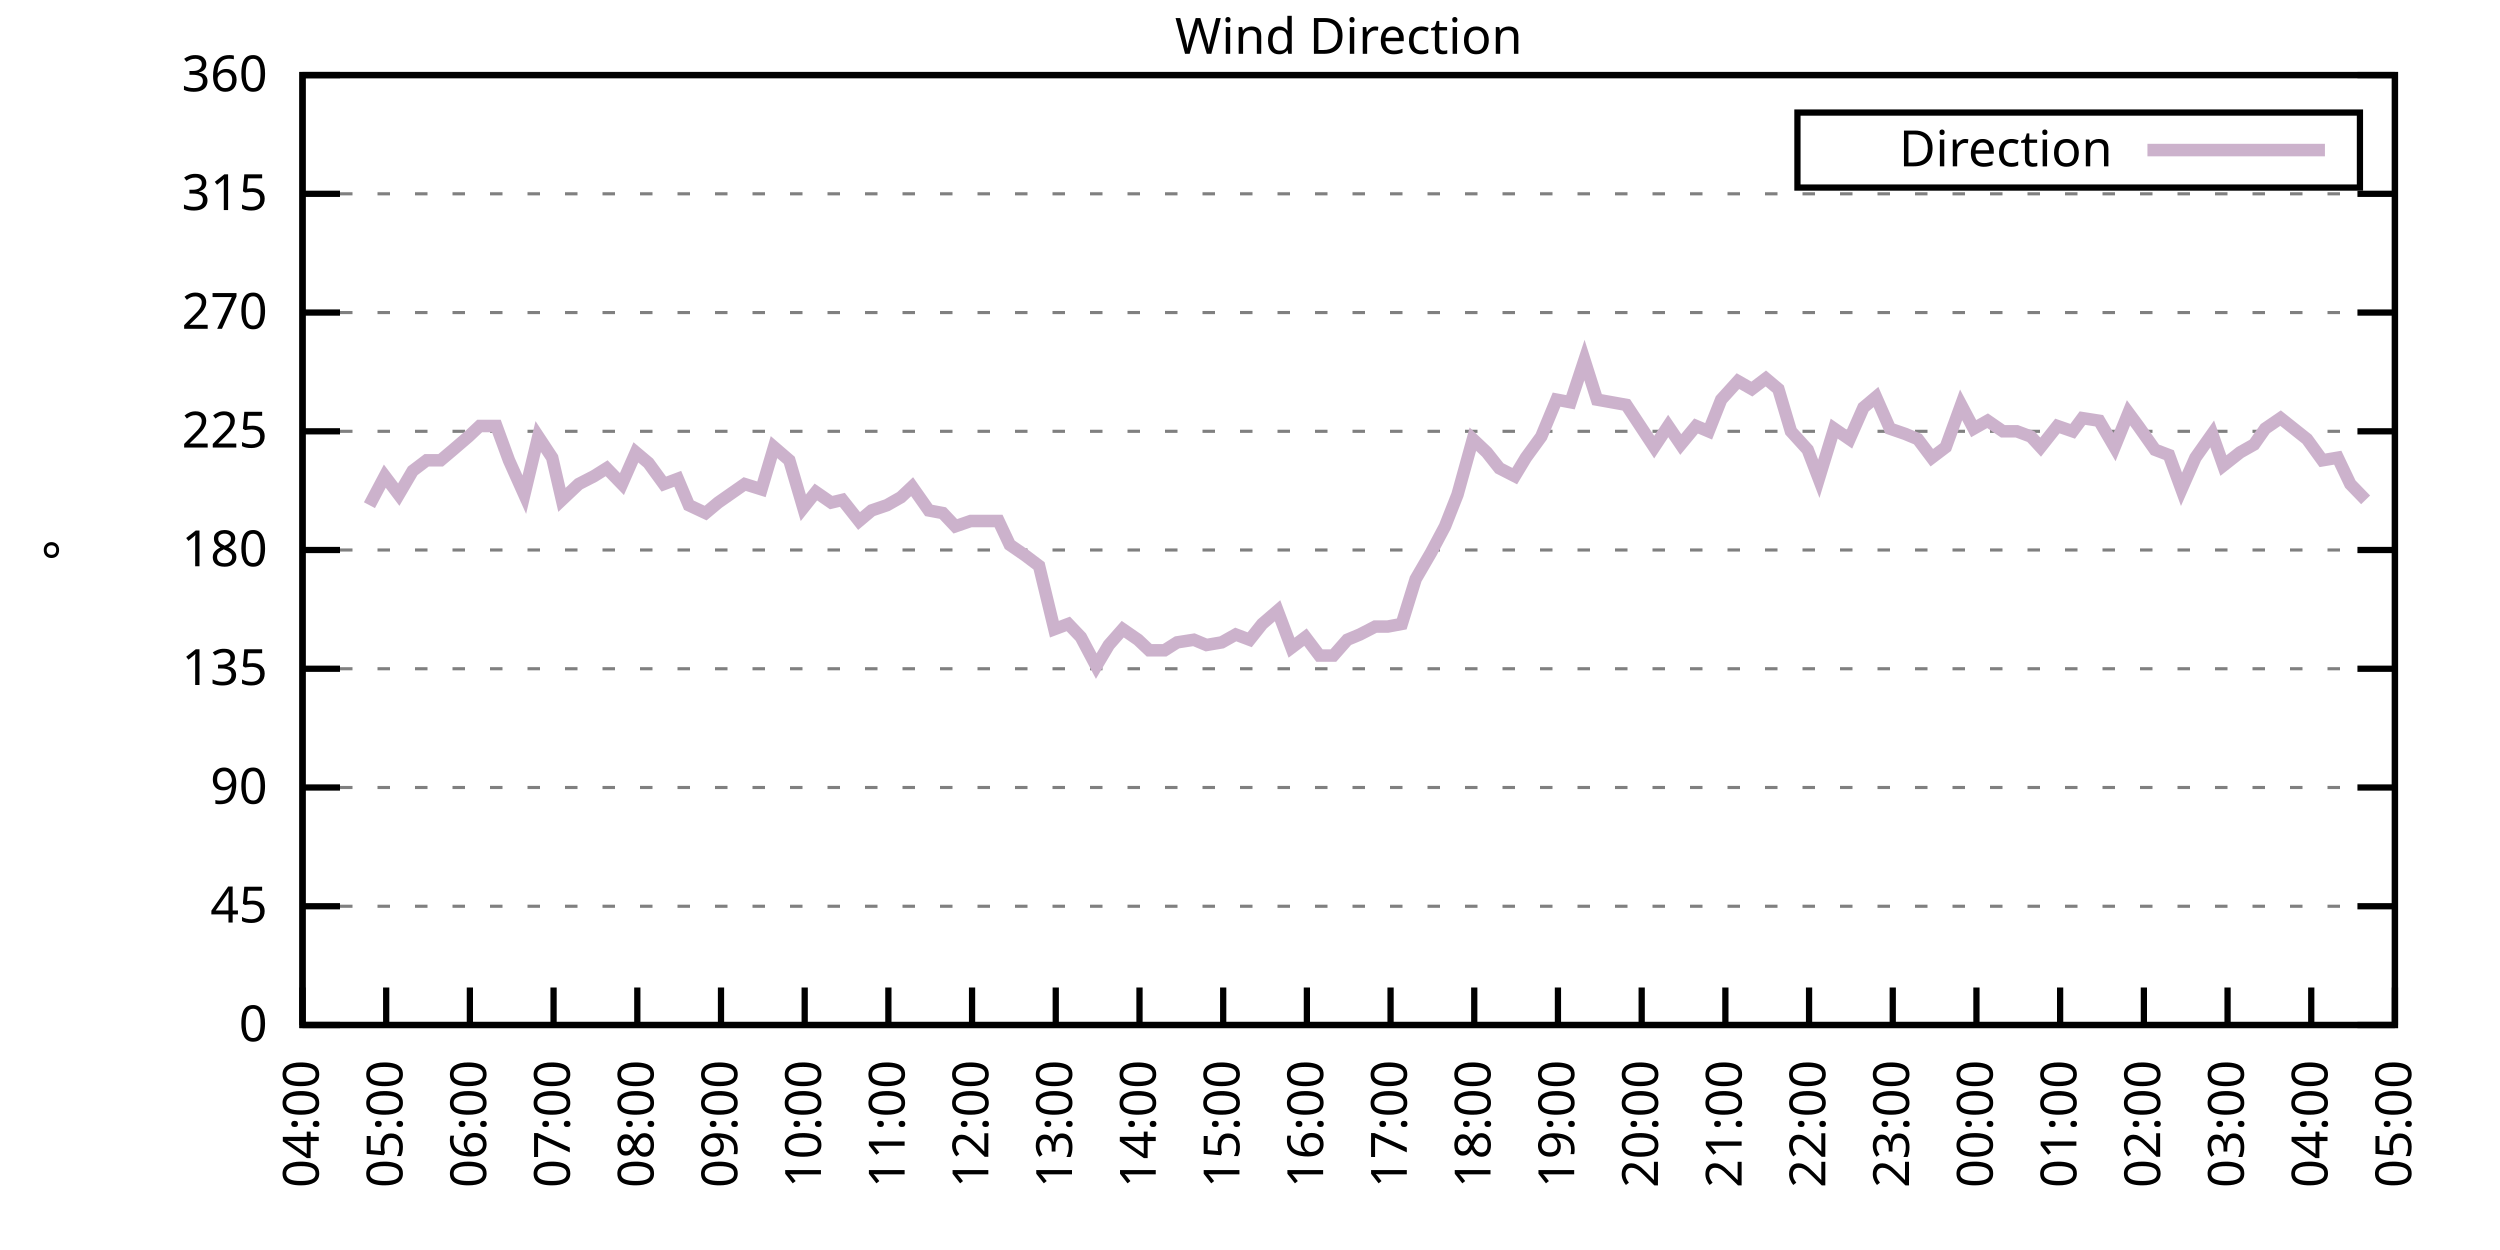
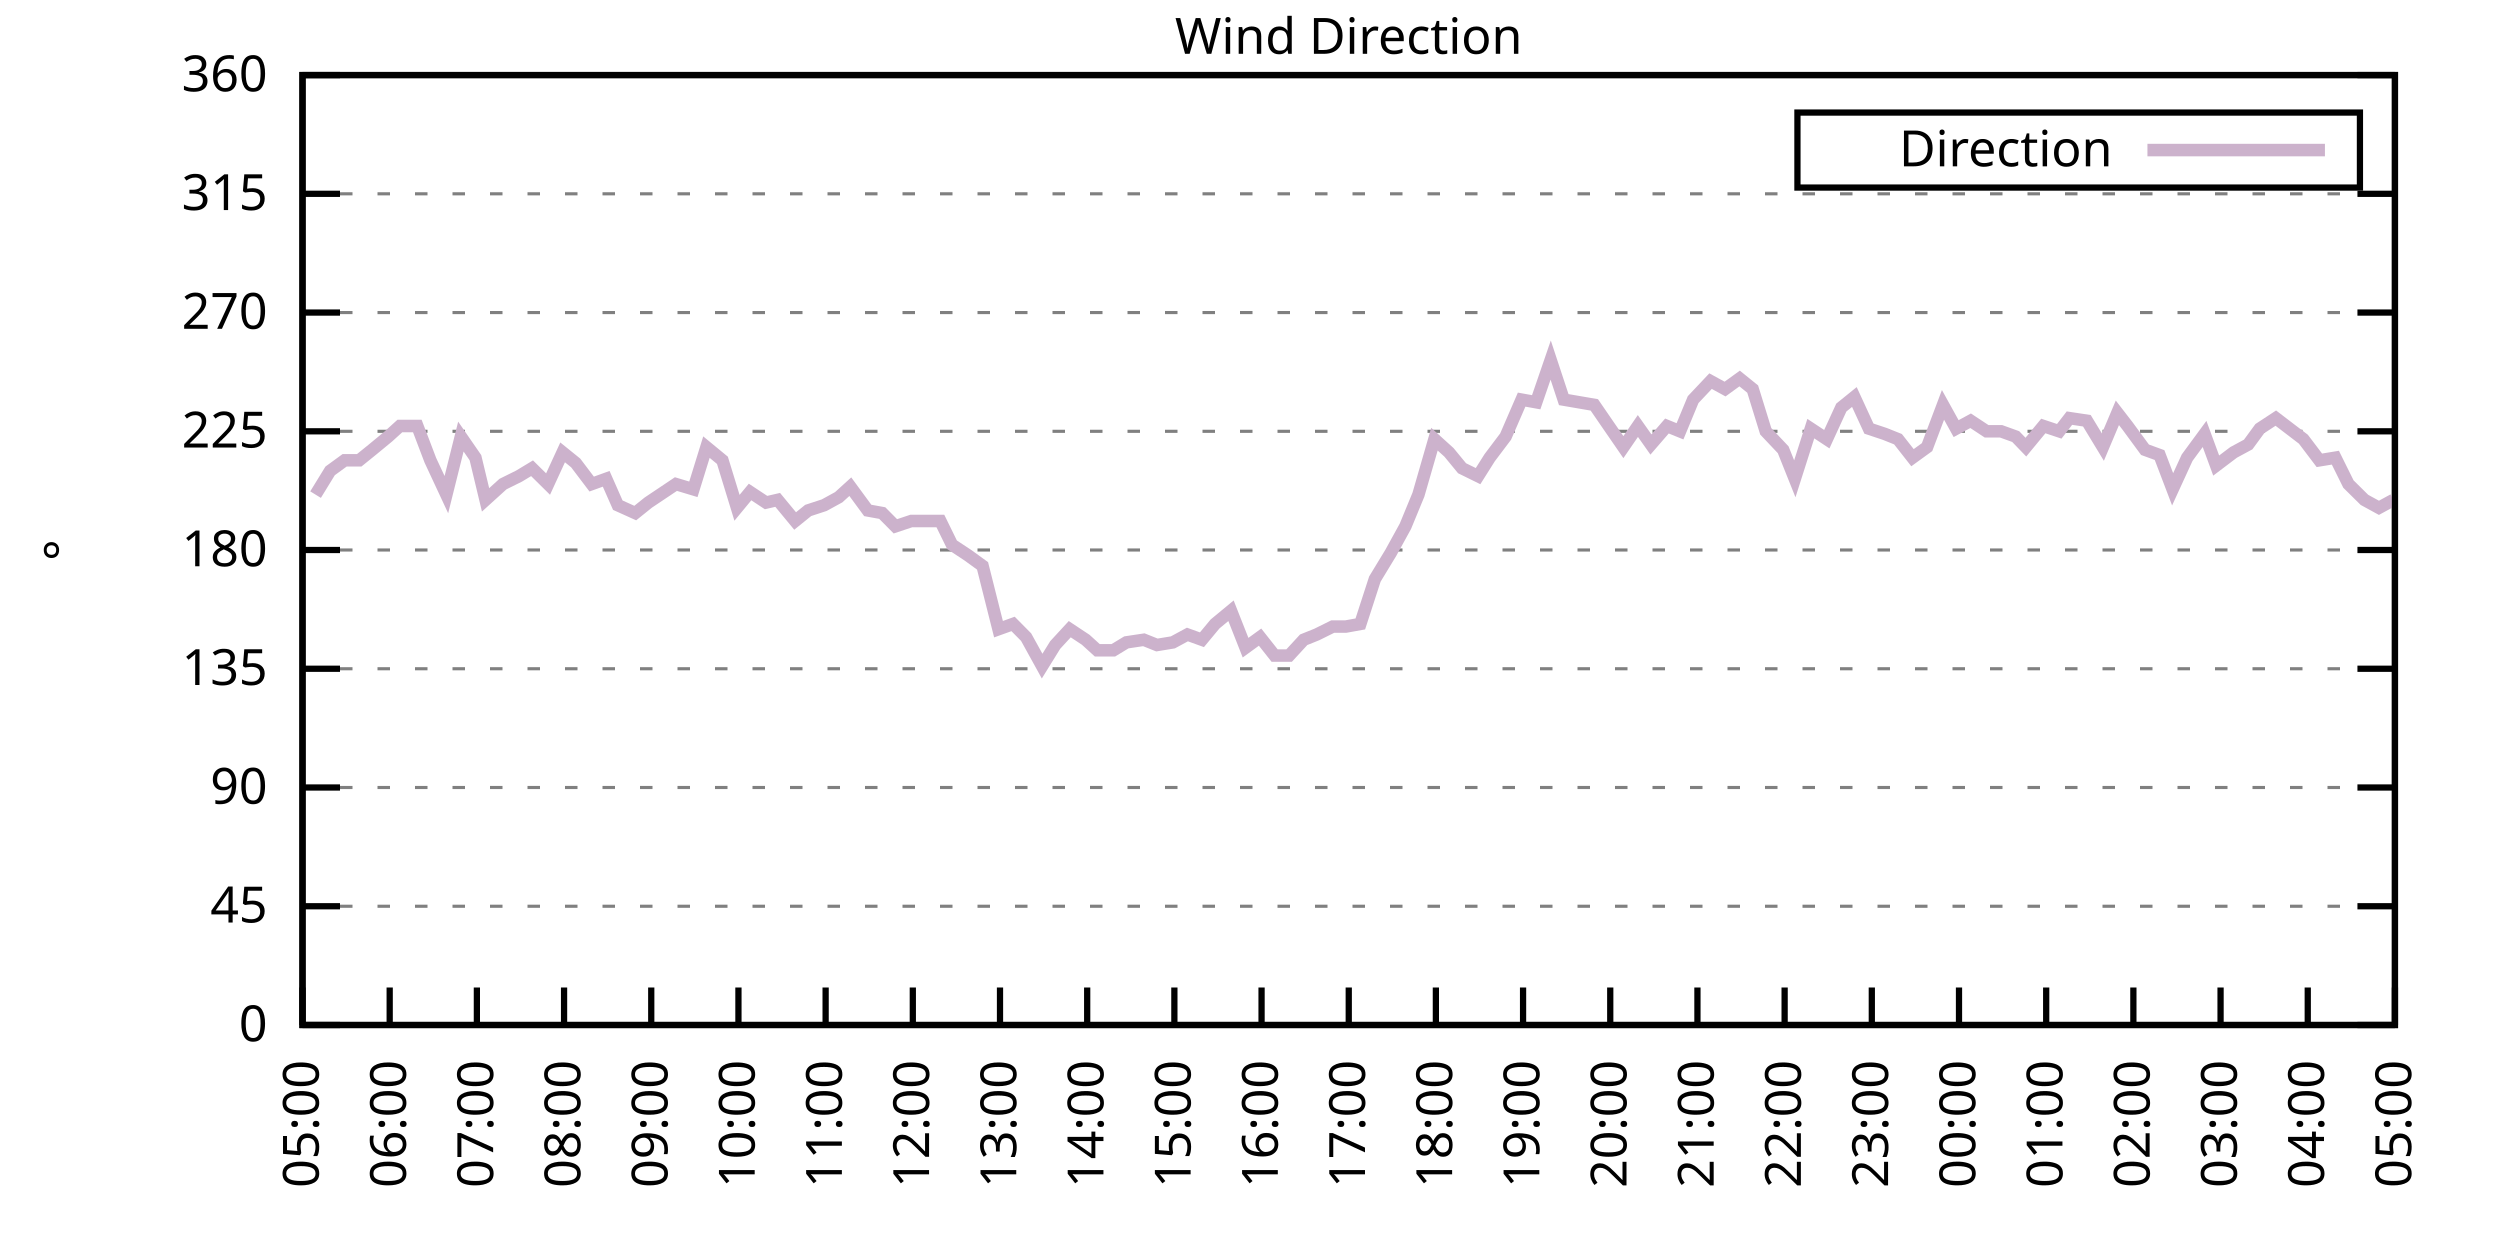
<svg xmlns="http://www.w3.org/2000/svg" xmlns:xlink="http://www.w3.org/1999/xlink" width="400" height="200" viewBox="0 0 400 200">
  <g id="gnuplot_canvas">
    <rect x="0" y="0" width="400" height="200" fill="none" />
    <defs>
      <circle id="gpDot" r="0.5" stroke-width="0.5" stroke="currentColor" />
      <path id="gpPt0" stroke-width="0.333" stroke="currentColor" d="M-1,0 h2 M0,-1 v2" />
      <path id="gpPt1" stroke-width="0.333" stroke="currentColor" d="M-1,-1 L1,1 M1,-1 L-1,1" />
      <path id="gpPt2" stroke-width="0.333" stroke="currentColor" d="M-1,0 L1,0 M0,-1 L0,1 M-1,-1 L1,1 M-1,1 L1,-1" />
      <rect id="gpPt3" stroke-width="0.333" stroke="currentColor" x="-1" y="-1" width="2" height="2" />
      <rect id="gpPt4" stroke-width="0.333" stroke="currentColor" fill="currentColor" x="-1" y="-1" width="2" height="2" />
      <circle id="gpPt5" stroke-width="0.333" stroke="currentColor" cx="0" cy="0" r="1" />
      <use xlink:href="#gpPt5" id="gpPt6" fill="currentColor" stroke="none" />
      <path id="gpPt7" stroke-width="0.333" stroke="currentColor" d="M0,-1.33 L-1.33,0.67 L1.33,0.67 z" />
      <use xlink:href="#gpPt7" id="gpPt8" fill="currentColor" stroke="none" />
      <use xlink:href="#gpPt7" id="gpPt9" stroke="currentColor" transform="rotate(180)" />
      <use xlink:href="#gpPt9" id="gpPt10" fill="currentColor" stroke="none" />
      <use xlink:href="#gpPt3" id="gpPt11" stroke="currentColor" transform="rotate(45)" />
      <use xlink:href="#gpPt11" id="gpPt12" fill="currentColor" stroke="none" />
      <path id="gpPt13" stroke-width="0.333" stroke="currentColor" d="M0,1.330 L1.265,0.411 L0.782,-1.067 L-0.782,-1.076 L-1.265,0.411 z" />
      <use xlink:href="#gpPt13" id="gpPt14" fill="currentColor" stroke="none" />
      <filter id="textbox" filterUnits="objectBoundingBox" x="0" y="0" height="1" width="1">
        <feFlood flood-color="white" flood-opacity="1" result="bgnd" />
        <feComposite in="SourceGraphic" in2="bgnd" operator="atop" />
      </filter>
      <filter id="greybox" filterUnits="objectBoundingBox" x="0" y="0" height="1" width="1">
        <feFlood flood-color="lightgrey" flood-opacity="1" result="grey" />
        <feComposite in="SourceGraphic" in2="grey" operator="atop" />
      </filter>
    </defs>
    <g fill="none" color="white" stroke="currentColor" stroke-width="1.00" stroke-linecap="butt" stroke-linejoin="miter">
</g>
    <g fill="none" color="black" stroke="currentColor" stroke-width="1.00" stroke-linecap="butt" stroke-linejoin="miter">
      <g stroke="none" shape-rendering="crispEdges">
        <polygon fill="rgb(255, 255, 255)" points="48.40,164.00 383.18,164.00 383.18,12.02 48.40,12.02 " />
      </g>
    </g>
    <g fill="none" color="black" stroke="currentColor" stroke-width="1.00" stroke-linecap="butt" stroke-linejoin="miter">
</g>
    <g fill="none" color="black" stroke="black" stroke-width="0.50" stroke-linecap="butt" stroke-linejoin="miter">
</g>
    <g fill="none" color="gray" stroke="currentColor" stroke-width="0.50" stroke-linecap="butt" stroke-linejoin="miter">
      <path stroke="gray" stroke-dasharray="2,4" class="gridline" d="M48.40,164.00 L383.19,164.00  " />
    </g>
    <g fill="none" color="gray" stroke="gray" stroke-width="1.00" stroke-linecap="butt" stroke-linejoin="miter">
</g>
    <g fill="none" color="black" stroke="currentColor" stroke-width="1.00" stroke-linecap="butt" stroke-linejoin="miter">
      <path stroke="black" d="M48.40,164.00 L54.40,164.00 M383.19,164.00 L377.19,164.00  " />
      <g transform="translate(42.80,166.60)" stroke="none" fill="black" font-family="Sans" font-size="8.00" text-anchor="end">
        <text>
          <tspan font-family="Sans"> 0</tspan>
        </text>
      </g>
    </g>
    <g fill="none" color="black" stroke="currentColor" stroke-width="1.00" stroke-linecap="butt" stroke-linejoin="miter">
</g>
    <g fill="none" color="black" stroke="black" stroke-width="0.50" stroke-linecap="butt" stroke-linejoin="miter">
</g>
    <g fill="none" color="gray" stroke="currentColor" stroke-width="0.50" stroke-linecap="butt" stroke-linejoin="miter">
      <path stroke="gray" stroke-dasharray="2,4" class="gridline" d="M48.40,145.00 L383.19,145.00  " />
    </g>
    <g fill="none" color="gray" stroke="gray" stroke-width="1.00" stroke-linecap="butt" stroke-linejoin="miter">
</g>
    <g fill="none" color="black" stroke="currentColor" stroke-width="1.00" stroke-linecap="butt" stroke-linejoin="miter">
      <path stroke="black" d="M48.40,145.00 L54.40,145.00 M383.19,145.00 L377.19,145.00  " />
      <g transform="translate(42.80,147.60)" stroke="none" fill="black" font-family="Sans" font-size="8.00" text-anchor="end">
        <text>
          <tspan font-family="Sans"> 45</tspan>
        </text>
      </g>
    </g>
    <g fill="none" color="black" stroke="currentColor" stroke-width="1.00" stroke-linecap="butt" stroke-linejoin="miter">
</g>
    <g fill="none" color="black" stroke="black" stroke-width="0.50" stroke-linecap="butt" stroke-linejoin="miter">
</g>
    <g fill="none" color="gray" stroke="currentColor" stroke-width="0.50" stroke-linecap="butt" stroke-linejoin="miter">
      <path stroke="gray" stroke-dasharray="2,4" class="gridline" d="M48.40,126.00 L383.19,126.00  " />
    </g>
    <g fill="none" color="gray" stroke="gray" stroke-width="1.00" stroke-linecap="butt" stroke-linejoin="miter">
</g>
    <g fill="none" color="black" stroke="currentColor" stroke-width="1.00" stroke-linecap="butt" stroke-linejoin="miter">
      <path stroke="black" d="M48.40,126.00 L54.40,126.00 M383.19,126.00 L377.19,126.00  " />
      <g transform="translate(42.80,128.60)" stroke="none" fill="black" font-family="Sans" font-size="8.00" text-anchor="end">
        <text>
          <tspan font-family="Sans"> 90</tspan>
        </text>
      </g>
    </g>
    <g fill="none" color="black" stroke="currentColor" stroke-width="1.00" stroke-linecap="butt" stroke-linejoin="miter">
</g>
    <g fill="none" color="black" stroke="black" stroke-width="0.50" stroke-linecap="butt" stroke-linejoin="miter">
</g>
    <g fill="none" color="gray" stroke="currentColor" stroke-width="0.50" stroke-linecap="butt" stroke-linejoin="miter">
      <path stroke="gray" stroke-dasharray="2,4" class="gridline" d="M48.40,107.00 L383.19,107.00  " />
    </g>
    <g fill="none" color="gray" stroke="gray" stroke-width="1.00" stroke-linecap="butt" stroke-linejoin="miter">
</g>
    <g fill="none" color="black" stroke="currentColor" stroke-width="1.00" stroke-linecap="butt" stroke-linejoin="miter">
      <path stroke="black" d="M48.40,107.00 L54.40,107.00 M383.19,107.00 L377.19,107.00  " />
      <g transform="translate(42.80,109.60)" stroke="none" fill="black" font-family="Sans" font-size="8.00" text-anchor="end">
        <text>
          <tspan font-family="Sans"> 135</tspan>
        </text>
      </g>
    </g>
    <g fill="none" color="black" stroke="currentColor" stroke-width="1.00" stroke-linecap="butt" stroke-linejoin="miter">
</g>
    <g fill="none" color="black" stroke="black" stroke-width="0.50" stroke-linecap="butt" stroke-linejoin="miter">
</g>
    <g fill="none" color="gray" stroke="currentColor" stroke-width="0.50" stroke-linecap="butt" stroke-linejoin="miter">
      <path stroke="gray" stroke-dasharray="2,4" class="gridline" d="M48.40,88.00 L383.19,88.00  " />
    </g>
    <g fill="none" color="gray" stroke="gray" stroke-width="1.00" stroke-linecap="butt" stroke-linejoin="miter">
</g>
    <g fill="none" color="black" stroke="currentColor" stroke-width="1.00" stroke-linecap="butt" stroke-linejoin="miter">
      <path stroke="black" d="M48.40,88.00 L54.40,88.00 M383.19,88.00 L377.19,88.00  " />
      <g transform="translate(42.80,90.60)" stroke="none" fill="black" font-family="Sans" font-size="8.00" text-anchor="end">
        <text>
          <tspan font-family="Sans"> 180</tspan>
        </text>
      </g>
    </g>
    <g fill="none" color="black" stroke="currentColor" stroke-width="1.00" stroke-linecap="butt" stroke-linejoin="miter">
</g>
    <g fill="none" color="black" stroke="black" stroke-width="0.50" stroke-linecap="butt" stroke-linejoin="miter">
</g>
    <g fill="none" color="gray" stroke="currentColor" stroke-width="0.50" stroke-linecap="butt" stroke-linejoin="miter">
      <path stroke="gray" stroke-dasharray="2,4" class="gridline" d="M48.40,69.01 L383.19,69.01  " />
    </g>
    <g fill="none" color="gray" stroke="gray" stroke-width="1.00" stroke-linecap="butt" stroke-linejoin="miter">
</g>
    <g fill="none" color="black" stroke="currentColor" stroke-width="1.00" stroke-linecap="butt" stroke-linejoin="miter">
      <path stroke="black" d="M48.40,69.01 L54.40,69.01 M383.19,69.01 L377.19,69.01  " />
      <g transform="translate(42.80,71.61)" stroke="none" fill="black" font-family="Sans" font-size="8.00" text-anchor="end">
        <text>
          <tspan font-family="Sans"> 225</tspan>
        </text>
      </g>
    </g>
    <g fill="none" color="black" stroke="currentColor" stroke-width="1.00" stroke-linecap="butt" stroke-linejoin="miter">
</g>
    <g fill="none" color="black" stroke="black" stroke-width="0.50" stroke-linecap="butt" stroke-linejoin="miter">
</g>
    <g fill="none" color="gray" stroke="currentColor" stroke-width="0.50" stroke-linecap="butt" stroke-linejoin="miter">
      <path stroke="gray" stroke-dasharray="2,4" class="gridline" d="M48.40,50.01 L383.19,50.01  " />
    </g>
    <g fill="none" color="gray" stroke="gray" stroke-width="1.00" stroke-linecap="butt" stroke-linejoin="miter">
</g>
    <g fill="none" color="black" stroke="currentColor" stroke-width="1.00" stroke-linecap="butt" stroke-linejoin="miter">
      <path stroke="black" d="M48.40,50.01 L54.40,50.01 M383.19,50.01 L377.19,50.01  " />
      <g transform="translate(42.80,52.61)" stroke="none" fill="black" font-family="Sans" font-size="8.00" text-anchor="end">
        <text>
          <tspan font-family="Sans"> 270</tspan>
        </text>
      </g>
    </g>
    <g fill="none" color="black" stroke="currentColor" stroke-width="1.00" stroke-linecap="butt" stroke-linejoin="miter">
</g>
    <g fill="none" color="black" stroke="black" stroke-width="0.50" stroke-linecap="butt" stroke-linejoin="miter">
</g>
    <g fill="none" color="gray" stroke="currentColor" stroke-width="0.50" stroke-linecap="butt" stroke-linejoin="miter">
      <path stroke="gray" stroke-dasharray="2,4" class="gridline" d="M48.40,31.01 L383.19,31.01  " />
    </g>
    <g fill="none" color="gray" stroke="gray" stroke-width="1.00" stroke-linecap="butt" stroke-linejoin="miter">
</g>
    <g fill="none" color="black" stroke="currentColor" stroke-width="1.00" stroke-linecap="butt" stroke-linejoin="miter">
      <path stroke="black" d="M48.40,31.01 L54.40,31.01 M383.19,31.01 L377.19,31.01  " />
      <g transform="translate(42.80,33.61)" stroke="none" fill="black" font-family="Sans" font-size="8.00" text-anchor="end">
        <text>
          <tspan font-family="Sans"> 315</tspan>
        </text>
      </g>
    </g>
    <g fill="none" color="black" stroke="currentColor" stroke-width="1.00" stroke-linecap="butt" stroke-linejoin="miter">
</g>
    <g fill="none" color="black" stroke="black" stroke-width="0.50" stroke-linecap="butt" stroke-linejoin="miter">
</g>
    <g fill="none" color="gray" stroke="currentColor" stroke-width="0.50" stroke-linecap="butt" stroke-linejoin="miter">
      <path stroke="gray" stroke-dasharray="2,4" class="gridline" d="M48.40,12.01 L383.19,12.01  " />
    </g>
    <g fill="none" color="gray" stroke="gray" stroke-width="1.00" stroke-linecap="butt" stroke-linejoin="miter">
</g>
    <g fill="none" color="black" stroke="currentColor" stroke-width="1.00" stroke-linecap="butt" stroke-linejoin="miter">
      <path stroke="black" d="M48.40,12.01 L54.40,12.01 M383.19,12.01 L377.19,12.01  " />
      <g transform="translate(42.80,14.61)" stroke="none" fill="black" font-family="Sans" font-size="8.00" text-anchor="end">
        <text>
          <tspan font-family="Sans"> 360</tspan>
        </text>
      </g>
    </g>
    <g fill="none" color="black" stroke="currentColor" stroke-width="1.00" stroke-linecap="butt" stroke-linejoin="miter">
      <path stroke="black" d="M48.40,164.00 L48.40,158.00  " />
      <g transform="translate(51.00,169.60) rotate(270.00)" stroke="none" fill="black" font-family="Sans" font-size="8.00" text-anchor="end">
        <text>
-           <tspan font-family="Sans">04:00</tspan>
-         </text>
-       </g>
-     </g>
-     <g fill="none" color="black" stroke="currentColor" stroke-width="1.00" stroke-linecap="butt" stroke-linejoin="miter">
-       <path stroke="black" d="M61.79,164.00 L61.79,158.00  " />
-       <g transform="translate(64.39,169.60) rotate(270.00)" stroke="none" fill="black" font-family="Sans" font-size="8.00" text-anchor="end">
-         <text>
          <tspan font-family="Sans">05:00</tspan>
        </text>
      </g>
    </g>
    <g fill="none" color="black" stroke="currentColor" stroke-width="1.00" stroke-linecap="butt" stroke-linejoin="miter">
-       <path stroke="black" d="M75.18,164.00 L75.18,158.00  " />
-       <g transform="translate(77.78,169.60) rotate(270.00)" stroke="none" fill="black" font-family="Sans" font-size="8.00" text-anchor="end">
+       <path stroke="black" d="M62.35,164.00 L62.35,158.00  " />
+       <g transform="translate(64.95,169.60) rotate(270.00)" stroke="none" fill="black" font-family="Sans" font-size="8.00" text-anchor="end">
        <text>
          <tspan font-family="Sans">06:00</tspan>
        </text>
      </g>
    </g>
    <g fill="none" color="black" stroke="currentColor" stroke-width="1.00" stroke-linecap="butt" stroke-linejoin="miter">
-       <path stroke="black" d="M88.57,164.00 L88.57,158.00  " />
-       <g transform="translate(91.17,169.60) rotate(270.00)" stroke="none" fill="black" font-family="Sans" font-size="8.00" text-anchor="end">
+       <path stroke="black" d="M76.30,164.00 L76.30,158.00  " />
+       <g transform="translate(78.90,169.60) rotate(270.00)" stroke="none" fill="black" font-family="Sans" font-size="8.00" text-anchor="end">
        <text>
          <tspan font-family="Sans">07:00</tspan>
        </text>
      </g>
    </g>
    <g fill="none" color="black" stroke="currentColor" stroke-width="1.00" stroke-linecap="butt" stroke-linejoin="miter">
-       <path stroke="black" d="M101.97,164.00 L101.97,158.00  " />
-       <g transform="translate(104.57,169.60) rotate(270.00)" stroke="none" fill="black" font-family="Sans" font-size="8.00" text-anchor="end">
+       <path stroke="black" d="M90.25,164.00 L90.25,158.00  " />
+       <g transform="translate(92.85,169.60) rotate(270.00)" stroke="none" fill="black" font-family="Sans" font-size="8.00" text-anchor="end">
        <text>
          <tspan font-family="Sans">08:00</tspan>
        </text>
      </g>
    </g>
    <g fill="none" color="black" stroke="currentColor" stroke-width="1.00" stroke-linecap="butt" stroke-linejoin="miter">
-       <path stroke="black" d="M115.36,164.00 L115.36,158.00  " />
-       <g transform="translate(117.96,169.60) rotate(270.00)" stroke="none" fill="black" font-family="Sans" font-size="8.00" text-anchor="end">
+       <path stroke="black" d="M104.20,164.00 L104.20,158.00  " />
+       <g transform="translate(106.80,169.60) rotate(270.00)" stroke="none" fill="black" font-family="Sans" font-size="8.00" text-anchor="end">
        <text>
          <tspan font-family="Sans">09:00</tspan>
        </text>
      </g>
    </g>
    <g fill="none" color="black" stroke="currentColor" stroke-width="1.00" stroke-linecap="butt" stroke-linejoin="miter">
-       <path stroke="black" d="M128.75,164.00 L128.75,158.00  " />
-       <g transform="translate(131.35,169.60) rotate(270.00)" stroke="none" fill="black" font-family="Sans" font-size="8.00" text-anchor="end">
+       <path stroke="black" d="M118.15,164.00 L118.15,158.00  " />
+       <g transform="translate(120.75,169.60) rotate(270.00)" stroke="none" fill="black" font-family="Sans" font-size="8.00" text-anchor="end">
        <text>
          <tspan font-family="Sans">10:00</tspan>
        </text>
      </g>
    </g>
    <g fill="none" color="black" stroke="currentColor" stroke-width="1.00" stroke-linecap="butt" stroke-linejoin="miter">
-       <path stroke="black" d="M142.14,164.00 L142.14,158.00  " />
-       <g transform="translate(144.74,169.60) rotate(270.00)" stroke="none" fill="black" font-family="Sans" font-size="8.00" text-anchor="end">
+       <path stroke="black" d="M132.10,164.00 L132.10,158.00  " />
+       <g transform="translate(134.70,169.60) rotate(270.00)" stroke="none" fill="black" font-family="Sans" font-size="8.00" text-anchor="end">
        <text>
          <tspan font-family="Sans">11:00</tspan>
        </text>
      </g>
    </g>
    <g fill="none" color="black" stroke="currentColor" stroke-width="1.00" stroke-linecap="butt" stroke-linejoin="miter">
-       <path stroke="black" d="M155.53,164.00 L155.53,158.00  " />
-       <g transform="translate(158.13,169.60) rotate(270.00)" stroke="none" fill="black" font-family="Sans" font-size="8.00" text-anchor="end">
+       <path stroke="black" d="M146.05,164.00 L146.05,158.00  " />
+       <g transform="translate(148.65,169.60) rotate(270.00)" stroke="none" fill="black" font-family="Sans" font-size="8.00" text-anchor="end">
        <text>
          <tspan font-family="Sans">12:00</tspan>
        </text>
      </g>
    </g>
    <g fill="none" color="black" stroke="currentColor" stroke-width="1.00" stroke-linecap="butt" stroke-linejoin="miter">
-       <path stroke="black" d="M168.92,164.00 L168.92,158.00  " />
-       <g transform="translate(171.52,169.60) rotate(270.00)" stroke="none" fill="black" font-family="Sans" font-size="8.00" text-anchor="end">
+       <path stroke="black" d="M160.00,164.00 L160.00,158.00  " />
+       <g transform="translate(162.60,169.60) rotate(270.00)" stroke="none" fill="black" font-family="Sans" font-size="8.00" text-anchor="end">
        <text>
          <tspan font-family="Sans">13:00</tspan>
        </text>
      </g>
    </g>
    <g fill="none" color="black" stroke="currentColor" stroke-width="1.00" stroke-linecap="butt" stroke-linejoin="miter">
-       <path stroke="black" d="M182.32,164.00 L182.32,158.00  " />
-       <g transform="translate(184.92,169.60) rotate(270.00)" stroke="none" fill="black" font-family="Sans" font-size="8.00" text-anchor="end">
+       <path stroke="black" d="M173.95,164.00 L173.95,158.00  " />
+       <g transform="translate(176.55,169.60) rotate(270.00)" stroke="none" fill="black" font-family="Sans" font-size="8.00" text-anchor="end">
        <text>
          <tspan font-family="Sans">14:00</tspan>
        </text>
      </g>
    </g>
    <g fill="none" color="black" stroke="currentColor" stroke-width="1.00" stroke-linecap="butt" stroke-linejoin="miter">
-       <path stroke="black" d="M195.71,164.00 L195.71,158.00  " />
-       <g transform="translate(198.31,169.60) rotate(270.00)" stroke="none" fill="black" font-family="Sans" font-size="8.00" text-anchor="end">
+       <path stroke="black" d="M187.90,164.00 L187.90,158.00  " />
+       <g transform="translate(190.50,169.60) rotate(270.00)" stroke="none" fill="black" font-family="Sans" font-size="8.00" text-anchor="end">
        <text>
          <tspan font-family="Sans">15:00</tspan>
        </text>
      </g>
    </g>
    <g fill="none" color="black" stroke="currentColor" stroke-width="1.00" stroke-linecap="butt" stroke-linejoin="miter">
-       <path stroke="black" d="M209.10,164.00 L209.10,158.00  " />
-       <g transform="translate(211.70,169.60) rotate(270.00)" stroke="none" fill="black" font-family="Sans" font-size="8.00" text-anchor="end">
+       <path stroke="black" d="M201.85,164.00 L201.85,158.00  " />
+       <g transform="translate(204.45,169.60) rotate(270.00)" stroke="none" fill="black" font-family="Sans" font-size="8.00" text-anchor="end">
        <text>
          <tspan font-family="Sans">16:00</tspan>
        </text>
      </g>
    </g>
    <g fill="none" color="black" stroke="currentColor" stroke-width="1.00" stroke-linecap="butt" stroke-linejoin="miter">
-       <path stroke="black" d="M222.49,164.00 L222.49,158.00  " />
-       <g transform="translate(225.09,169.60) rotate(270.00)" stroke="none" fill="black" font-family="Sans" font-size="8.00" text-anchor="end">
+       <path stroke="black" d="M215.80,164.00 L215.80,158.00  " />
+       <g transform="translate(218.40,169.60) rotate(270.00)" stroke="none" fill="black" font-family="Sans" font-size="8.00" text-anchor="end">
        <text>
          <tspan font-family="Sans">17:00</tspan>
        </text>
      </g>
    </g>
    <g fill="none" color="black" stroke="currentColor" stroke-width="1.00" stroke-linecap="butt" stroke-linejoin="miter">
-       <path stroke="black" d="M235.88,164.00 L235.88,158.00  " />
-       <g transform="translate(238.48,169.60) rotate(270.00)" stroke="none" fill="black" font-family="Sans" font-size="8.00" text-anchor="end">
+       <path stroke="black" d="M229.74,164.00 L229.74,158.00  " />
+       <g transform="translate(232.34,169.60) rotate(270.00)" stroke="none" fill="black" font-family="Sans" font-size="8.00" text-anchor="end">
        <text>
          <tspan font-family="Sans">18:00</tspan>
        </text>
      </g>
    </g>
    <g fill="none" color="black" stroke="currentColor" stroke-width="1.00" stroke-linecap="butt" stroke-linejoin="miter">
-       <path stroke="black" d="M249.27,164.00 L249.27,158.00  " />
-       <g transform="translate(251.87,169.60) rotate(270.00)" stroke="none" fill="black" font-family="Sans" font-size="8.00" text-anchor="end">
+       <path stroke="black" d="M243.69,164.00 L243.69,158.00  " />
+       <g transform="translate(246.29,169.60) rotate(270.00)" stroke="none" fill="black" font-family="Sans" font-size="8.00" text-anchor="end">
        <text>
          <tspan font-family="Sans">19:00</tspan>
        </text>
      </g>
    </g>
    <g fill="none" color="black" stroke="currentColor" stroke-width="1.00" stroke-linecap="butt" stroke-linejoin="miter">
-       <path stroke="black" d="M262.67,164.00 L262.67,158.00  " />
-       <g transform="translate(265.27,169.60) rotate(270.00)" stroke="none" fill="black" font-family="Sans" font-size="8.00" text-anchor="end">
+       <path stroke="black" d="M257.64,164.00 L257.64,158.00  " />
+       <g transform="translate(260.24,169.60) rotate(270.00)" stroke="none" fill="black" font-family="Sans" font-size="8.00" text-anchor="end">
        <text>
          <tspan font-family="Sans">20:00</tspan>
        </text>
      </g>
    </g>
    <g fill="none" color="black" stroke="currentColor" stroke-width="1.00" stroke-linecap="butt" stroke-linejoin="miter">
-       <path stroke="black" d="M276.06,164.00 L276.06,158.00  " />
-       <g transform="translate(278.66,169.60) rotate(270.00)" stroke="none" fill="black" font-family="Sans" font-size="8.00" text-anchor="end">
+       <path stroke="black" d="M271.59,164.00 L271.59,158.00  " />
+       <g transform="translate(274.19,169.60) rotate(270.00)" stroke="none" fill="black" font-family="Sans" font-size="8.00" text-anchor="end">
        <text>
          <tspan font-family="Sans">21:00</tspan>
        </text>
      </g>
    </g>
    <g fill="none" color="black" stroke="currentColor" stroke-width="1.00" stroke-linecap="butt" stroke-linejoin="miter">
-       <path stroke="black" d="M289.45,164.00 L289.45,158.00  " />
-       <g transform="translate(292.05,169.60) rotate(270.00)" stroke="none" fill="black" font-family="Sans" font-size="8.00" text-anchor="end">
+       <path stroke="black" d="M285.54,164.00 L285.54,158.00  " />
+       <g transform="translate(288.14,169.60) rotate(270.00)" stroke="none" fill="black" font-family="Sans" font-size="8.00" text-anchor="end">
        <text>
          <tspan font-family="Sans">22:00</tspan>
        </text>
      </g>
    </g>
    <g fill="none" color="black" stroke="currentColor" stroke-width="1.00" stroke-linecap="butt" stroke-linejoin="miter">
-       <path stroke="black" d="M302.84,164.00 L302.84,158.00  " />
-       <g transform="translate(305.44,169.60) rotate(270.00)" stroke="none" fill="black" font-family="Sans" font-size="8.00" text-anchor="end">
+       <path stroke="black" d="M299.49,164.00 L299.49,158.00  " />
+       <g transform="translate(302.09,169.60) rotate(270.00)" stroke="none" fill="black" font-family="Sans" font-size="8.00" text-anchor="end">
        <text>
          <tspan font-family="Sans">23:00</tspan>
        </text>
      </g>
    </g>
    <g fill="none" color="black" stroke="currentColor" stroke-width="1.00" stroke-linecap="butt" stroke-linejoin="miter">
-       <path stroke="black" d="M316.23,164.00 L316.23,158.00  " />
-       <g transform="translate(318.83,169.60) rotate(270.00)" stroke="none" fill="black" font-family="Sans" font-size="8.00" text-anchor="end">
+       <path stroke="black" d="M313.44,164.00 L313.44,158.00  " />
+       <g transform="translate(316.04,169.60) rotate(270.00)" stroke="none" fill="black" font-family="Sans" font-size="8.00" text-anchor="end">
        <text>
          <tspan font-family="Sans">00:00</tspan>
        </text>
      </g>
    </g>
    <g fill="none" color="black" stroke="currentColor" stroke-width="1.00" stroke-linecap="butt" stroke-linejoin="miter">
-       <path stroke="black" d="M329.62,164.00 L329.62,158.00  " />
-       <g transform="translate(332.22,169.60) rotate(270.00)" stroke="none" fill="black" font-family="Sans" font-size="8.00" text-anchor="end">
+       <path stroke="black" d="M327.39,164.00 L327.39,158.00  " />
+       <g transform="translate(329.99,169.60) rotate(270.00)" stroke="none" fill="black" font-family="Sans" font-size="8.00" text-anchor="end">
        <text>
          <tspan font-family="Sans">01:00</tspan>
        </text>
      </g>
    </g>
    <g fill="none" color="black" stroke="currentColor" stroke-width="1.00" stroke-linecap="butt" stroke-linejoin="miter">
-       <path stroke="black" d="M343.02,164.00 L343.02,158.00  " />
-       <g transform="translate(345.62,169.60) rotate(270.00)" stroke="none" fill="black" font-family="Sans" font-size="8.00" text-anchor="end">
+       <path stroke="black" d="M341.34,164.00 L341.34,158.00  " />
+       <g transform="translate(343.94,169.60) rotate(270.00)" stroke="none" fill="black" font-family="Sans" font-size="8.00" text-anchor="end">
        <text>
          <tspan font-family="Sans">02:00</tspan>
        </text>
      </g>
    </g>
    <g fill="none" color="black" stroke="currentColor" stroke-width="1.00" stroke-linecap="butt" stroke-linejoin="miter">
-       <path stroke="black" d="M356.41,164.00 L356.41,158.00  " />
-       <g transform="translate(359.01,169.60) rotate(270.00)" stroke="none" fill="black" font-family="Sans" font-size="8.00" text-anchor="end">
+       <path stroke="black" d="M355.29,164.00 L355.29,158.00  " />
+       <g transform="translate(357.89,169.60) rotate(270.00)" stroke="none" fill="black" font-family="Sans" font-size="8.00" text-anchor="end">
        <text>
          <tspan font-family="Sans">03:00</tspan>
        </text>
      </g>
    </g>
    <g fill="none" color="black" stroke="currentColor" stroke-width="1.00" stroke-linecap="butt" stroke-linejoin="miter">
-       <path stroke="black" d="M369.80,164.00 L369.80,158.00  " />
-       <g transform="translate(372.40,169.60) rotate(270.00)" stroke="none" fill="black" font-family="Sans" font-size="8.00" text-anchor="end">
+       <path stroke="black" d="M369.24,164.00 L369.24,158.00  " />
+       <g transform="translate(371.84,169.60) rotate(270.00)" stroke="none" fill="black" font-family="Sans" font-size="8.00" text-anchor="end">
        <text>
          <tspan font-family="Sans">04:00</tspan>
        </text>
      </g>
    </g>
    <g fill="none" color="black" stroke="currentColor" stroke-width="1.00" stroke-linecap="butt" stroke-linejoin="miter">
      <path stroke="black" d="M383.19,164.00 L383.19,158.00  " />
      <g transform="translate(385.79,169.60) rotate(270.00)" stroke="none" fill="black" font-family="Sans" font-size="8.00" text-anchor="end">
        <text>
          <tspan font-family="Sans">05:00</tspan>
        </text>
      </g>
    </g>
    <g fill="none" color="black" stroke="currentColor" stroke-width="1.00" stroke-linecap="butt" stroke-linejoin="miter">
</g>
    <g fill="none" color="black" stroke="currentColor" stroke-width="1.00" stroke-linecap="butt" stroke-linejoin="miter">
      <path stroke="black" d="M48.40,12.01 L48.40,164.00 L383.19,164.00 L383.19,12.01 L48.40,12.01 Z  " />
    </g>
    <g fill="none" color="black" stroke="currentColor" stroke-width="1.00" stroke-linecap="butt" stroke-linejoin="miter">
</g>
    <g fill="none" color="black" stroke="currentColor" stroke-width="1.00" stroke-linecap="butt" stroke-linejoin="miter">
      <path stroke="black" d="M287.59,30.01 L287.59,18.01 L377.59,18.01 L377.59,30.01 L287.59,30.01 Z  " />
    </g>
    <g id="Wind_direction_plot_1">
      <g fill="none" color="white" stroke="black" stroke-width="2.00" stroke-linecap="butt" stroke-linejoin="miter">
</g>
      <g fill="none" color="black" stroke="currentColor" stroke-width="2.00" stroke-linecap="butt" stroke-linejoin="miter">
        <g transform="translate(337.99,26.61)" stroke="none" fill="black" font-family="Sans" font-size="8.00" text-anchor="end">
          <text>
            <tspan font-family="Sans">Direction</tspan>
          </text>
        </g>
      </g>
      <g fill="none" color="black" stroke="currentColor" stroke-width="2.00" stroke-linecap="butt" stroke-linejoin="miter">
-         <path stroke="rgb(204, 178, 204)" d="M343.59,24.01 L371.99,24.01 M59.11,80.83 L61.57,76.18 L63.80,79.14 L66.03,75.34 L68.26,73.65 L70.50,73.65   L72.50,71.96 L74.96,69.85 L76.75,68.16 L79.42,68.16 L81.43,73.65 L83.89,79.14 L86.12,69.85 L88.35,73.23   L89.91,79.98 L92.59,77.45 L95.05,76.18 L97.06,74.92 L99.51,77.45 L101.74,72.38 L103.75,74.07 L106.21,77.45   L108.44,76.61 L110.22,80.83 L112.90,82.09 L114.91,80.41 L119.15,77.45 L121.83,78.29 L123.84,71.54 L126.29,73.65   L128.53,81.25 L130.54,78.72 L132.99,80.41 L134.78,79.98 L137.45,83.36 L139.46,81.67 L141.92,80.83 L144.15,79.56   L145.94,77.87 L148.61,81.67 L150.85,82.09 L152.85,84.21 L155.31,83.36 L157.32,83.36 L159.77,83.36 L161.56,87.16   L164.01,88.85 L166.25,90.54 L168.70,100.67 L170.93,99.83 L172.94,101.94 L175.40,106.58 L177.41,103.20 L179.64,100.67   L182.09,102.36 L183.88,104.05 L186.33,104.05 L188.34,102.78 L191.02,102.36 L193.03,103.20 L195.48,102.78 L197.72,101.52   L199.95,102.36 L201.96,99.83 L204.41,97.72 L206.64,103.63 L208.88,101.94 L211.11,104.89 L213.34,104.89 L215.57,102.36   L217.58,101.52 L220.04,100.25 L222.04,100.25 L224.28,99.83 L226.51,92.65 L228.96,88.43 L231.20,84.21 L233.20,79.14   L235.66,70.27 L237.89,72.38 L239.90,74.92 L242.36,76.18 L244.14,73.23 L246.60,69.85 L249.05,63.94 L251.28,64.36   L253.51,57.61 L255.52,63.94 L260.21,64.78 L262.44,68.16 L264.67,71.54 L266.91,68.16 L268.92,71.12 L271.37,68.16   L273.38,69.01 L275.39,63.94 L278.07,60.98 L280.30,62.25 L282.53,60.56 L284.54,62.25 L286.55,69.01 L289.23,71.96   L291.01,76.61 L293.47,68.58 L295.92,70.27 L298.15,65.21 L300.16,63.52 L302.39,68.58 L304.85,69.43 L306.86,70.27   L309.09,73.23 L311.32,71.54 L313.78,64.78 L315.79,68.58 L318.02,67.32 L320.47,69.01 L322.70,69.01 L324.94,69.85   L326.50,71.54 L329.18,68.16 L331.63,69.01 L333.19,66.90 L335.87,67.32 L338.33,71.54 L340.56,66.05 L342.12,68.16   L344.80,71.96 L347.03,72.81 L349.04,78.29 L351.27,73.23 L353.95,69.43 L355.74,74.49 L358.42,72.38 L360.65,71.12   L362.43,68.58 L364.89,66.90 L369.13,70.27 L371.58,73.65 L374.04,73.23 L376.05,77.45 L378.50,79.98  " />
+         <path stroke="rgb(204, 178, 204)" d="M343.59,24.01 L371.99,24.01 M50.49,79.14 L52.82,75.34 L55.14,73.65 L57.47,73.65 L59.56,71.96 L62.12,69.85   L63.98,68.16 L66.77,68.16 L68.86,73.65 L71.42,79.14 L73.74,69.85 L76.07,73.23 L77.69,79.98 L80.48,77.45   L83.04,76.18 L85.13,74.92 L87.69,77.45 L90.02,72.38 L92.11,74.07 L94.67,77.45 L96.99,76.61 L98.85,80.83   L101.64,82.09 L103.73,80.41 L108.15,77.45 L110.94,78.29 L113.03,71.54 L115.59,73.65 L117.92,81.25 L120.01,78.72   L122.57,80.41 L124.43,79.98 L127.22,83.36 L129.31,81.67 L131.87,80.83 L134.19,79.56 L136.05,77.87 L138.84,81.67   L141.16,82.09 L143.26,84.21 L145.81,83.36 L147.91,83.36 L150.46,83.36 L152.32,87.16 L154.88,88.85 L157.21,90.54   L159.76,100.67 L162.09,99.83 L164.18,101.94 L166.74,106.58 L168.83,103.20 L171.16,100.67 L173.71,102.36 L175.57,104.05   L178.13,104.05 L180.22,102.78 L183.01,102.36 L185.11,103.20 L187.66,102.78 L189.99,101.52 L192.31,102.36 L194.41,99.83   L196.96,97.72 L199.29,103.63 L201.61,101.94 L203.94,104.89 L206.26,104.89 L208.59,102.36 L210.68,101.52 L213.24,100.25   L215.33,100.25 L217.65,99.83 L219.98,92.65 L222.54,88.43 L224.86,84.21 L226.95,79.14 L229.51,70.27 L231.84,72.38   L233.93,74.92 L236.49,76.18 L238.35,73.23 L240.90,69.85 L243.46,63.94 L245.79,64.36 L248.11,57.61 L250.20,63.94   L255.09,64.78 L257.41,68.16 L259.74,71.54 L262.06,68.16 L264.15,71.12 L266.71,68.16 L268.80,69.01 L270.90,63.94   L273.69,60.98 L276.01,62.25 L278.34,60.56 L280.43,62.25 L282.52,69.01 L285.31,71.96 L287.17,76.61 L289.73,68.58   L292.29,70.27 L294.61,65.21 L296.70,63.52 L299.03,68.58 L301.58,69.43 L303.68,70.27 L306.00,73.23 L308.33,71.54   L310.88,64.78 L312.98,68.58 L315.30,67.32 L317.86,69.01 L320.18,69.01 L322.51,69.85 L324.14,71.54 L326.93,68.16   L329.48,69.01 L331.11,66.90 L333.90,67.32 L336.46,71.54 L338.78,66.05 L340.41,68.16 L343.20,71.96 L345.53,72.81   L347.62,78.29 L349.94,73.23 L352.73,69.43 L354.59,74.49 L357.38,72.38 L359.71,71.12 L361.57,68.58 L364.13,66.90   L368.54,70.27 L371.10,73.65 L373.66,73.23 L375.75,77.45 L378.31,79.98 L380.63,81.25 L382.96,79.98  " />
      </g>
    </g>
    <g fill="none" color="black" stroke="currentColor" stroke-width="2.00" stroke-linecap="butt" stroke-linejoin="miter">
</g>
    <g fill="none" color="black" stroke="black" stroke-width="1.00" stroke-linecap="butt" stroke-linejoin="miter">
</g>
    <g fill="none" color="black" stroke="currentColor" stroke-width="1.00" stroke-linecap="butt" stroke-linejoin="miter">
      <path stroke="black" d="M48.40,12.01 L48.40,164.00 L383.19,164.00 L383.19,12.01 L48.40,12.01 Z  " />
      <g transform="translate(12.80,88.01) rotate(270.00)" stroke="none" fill="black" font-family="Sans" font-size="8.00" text-anchor="middle">
        <text>
          <tspan font-family="Sans">°</tspan>
        </text>
      </g>
    </g>
    <g fill="none" color="black" stroke="currentColor" stroke-width="1.00" stroke-linecap="butt" stroke-linejoin="miter">
</g>
    <g fill="none" color="black" stroke="currentColor" stroke-width="1.00" stroke-linecap="butt" stroke-linejoin="miter">
      <g transform="translate(215.79,8.61)" stroke="none" fill="black" font-family="Sans" font-size="8.00" text-anchor="middle">
        <text>
          <tspan font-family="Sans">Wind Direction</tspan>
        </text>
      </g>
    </g>
    <g fill="none" color="black" stroke="currentColor" stroke-width="1.00" stroke-linecap="butt" stroke-linejoin="miter">
</g>
  </g>
</svg>
